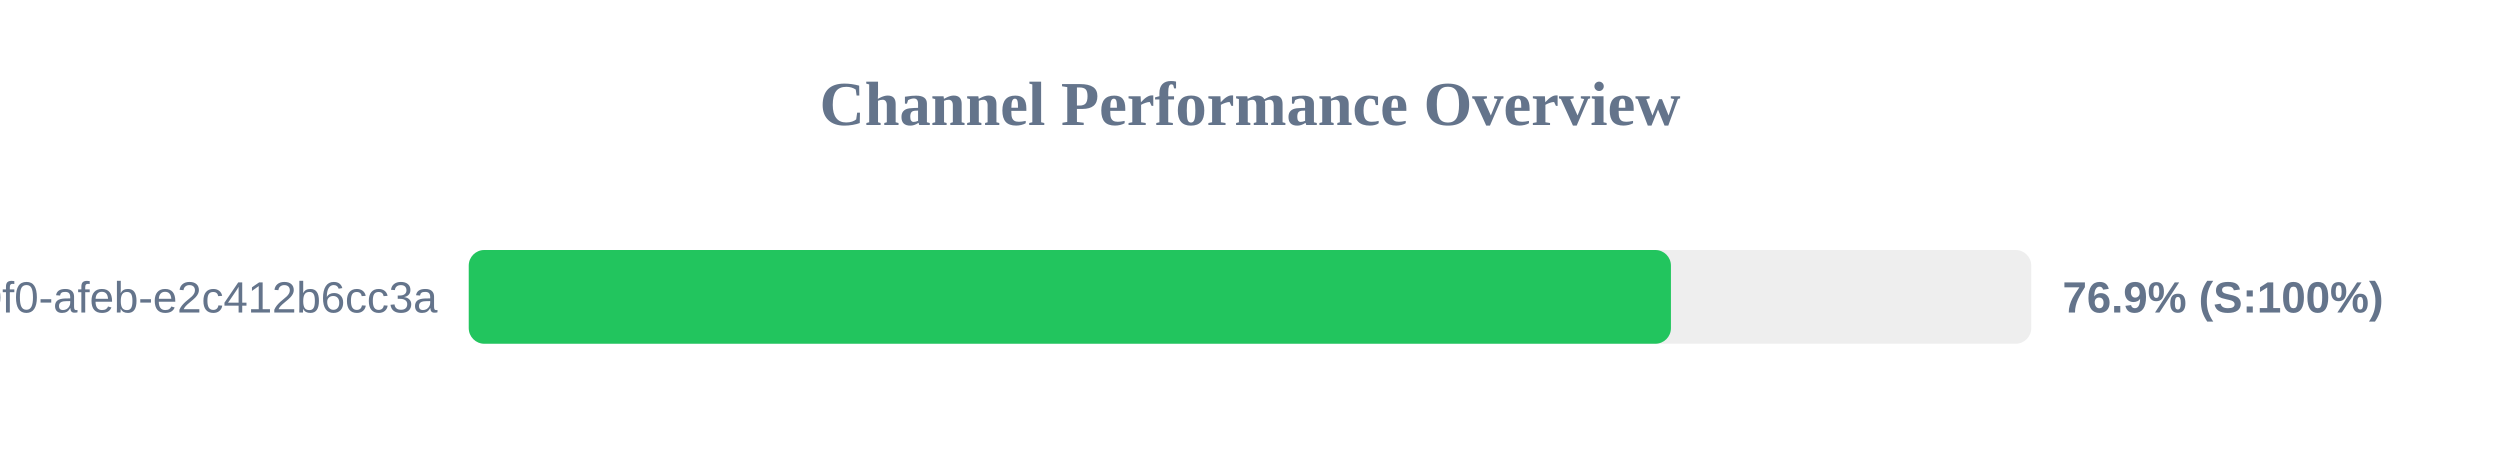
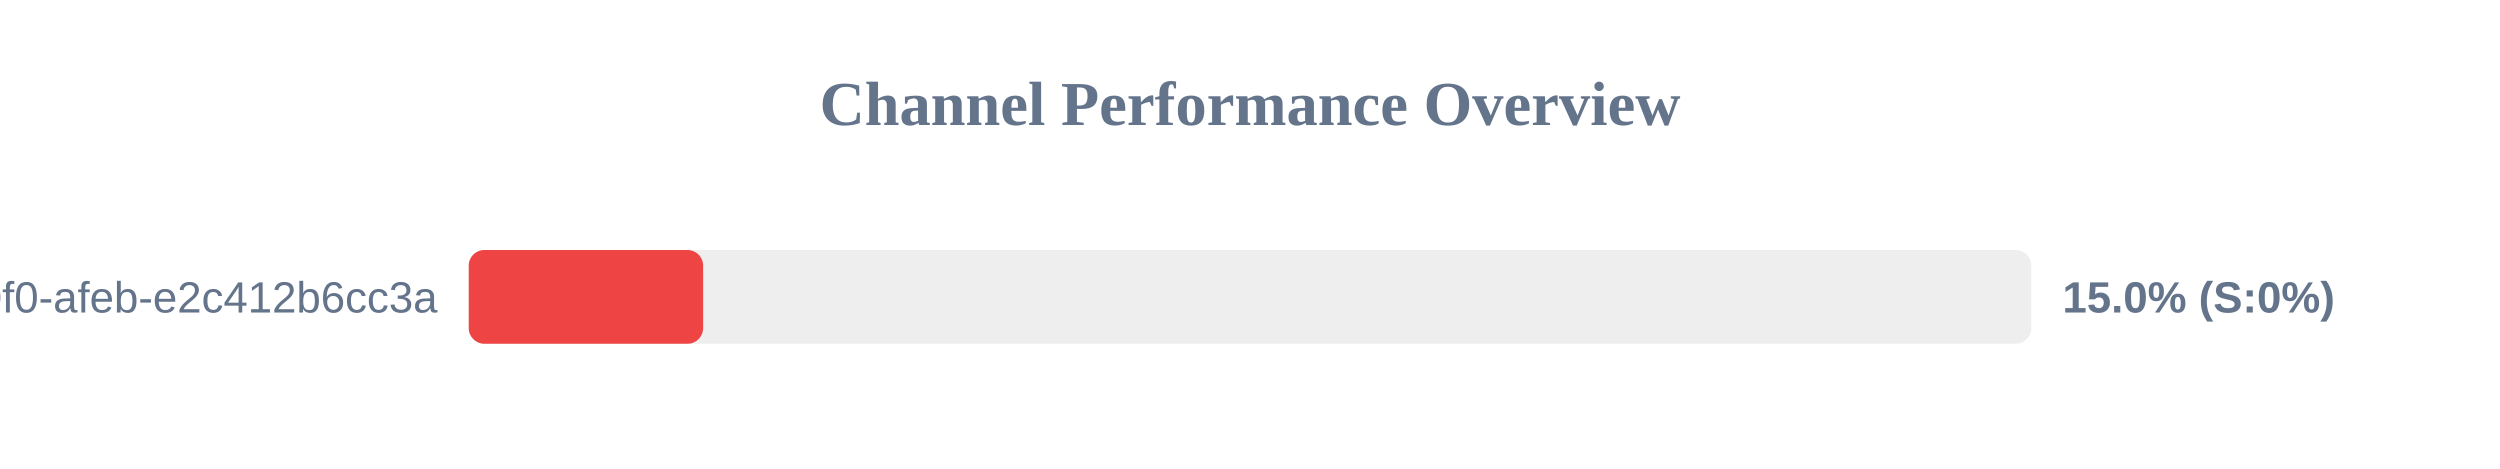
<svg xmlns="http://www.w3.org/2000/svg" width="800" height="150" version="1.1">
  <style>
        .row { font: 14px Arial; fill: #64748b; }
        .score { font: bold 14px Arial; fill: #64748b; }
    </style>
  <text x="400" y="40" text-anchor="middle" font-size="20px" font-weight="bold" fill="#64748b">Channel Performance Overview</text>
  <rect x="150" y="80" width="500" height="30" fill="#eee" rx="5" />
-   <rect x="150" y="80" width="384.7" height="30" fill="#22c55e" rx="5" />
+   <rect x="150" y="80" width="75.0" height="30" fill="#ef4444" rx="5" />
  <text x="140" y="100" text-anchor="end" class="row">?uuid=c6e02cd8-ce11-40f0-afeb-e2c412b6cc3a</text>
-   <text x="660" y="100" text-anchor="start" class="score">76.9% (S:100%)</text>
+   <text x="660" y="100" text-anchor="start" class="score">15.0% (S:0%)</text>
</svg>
